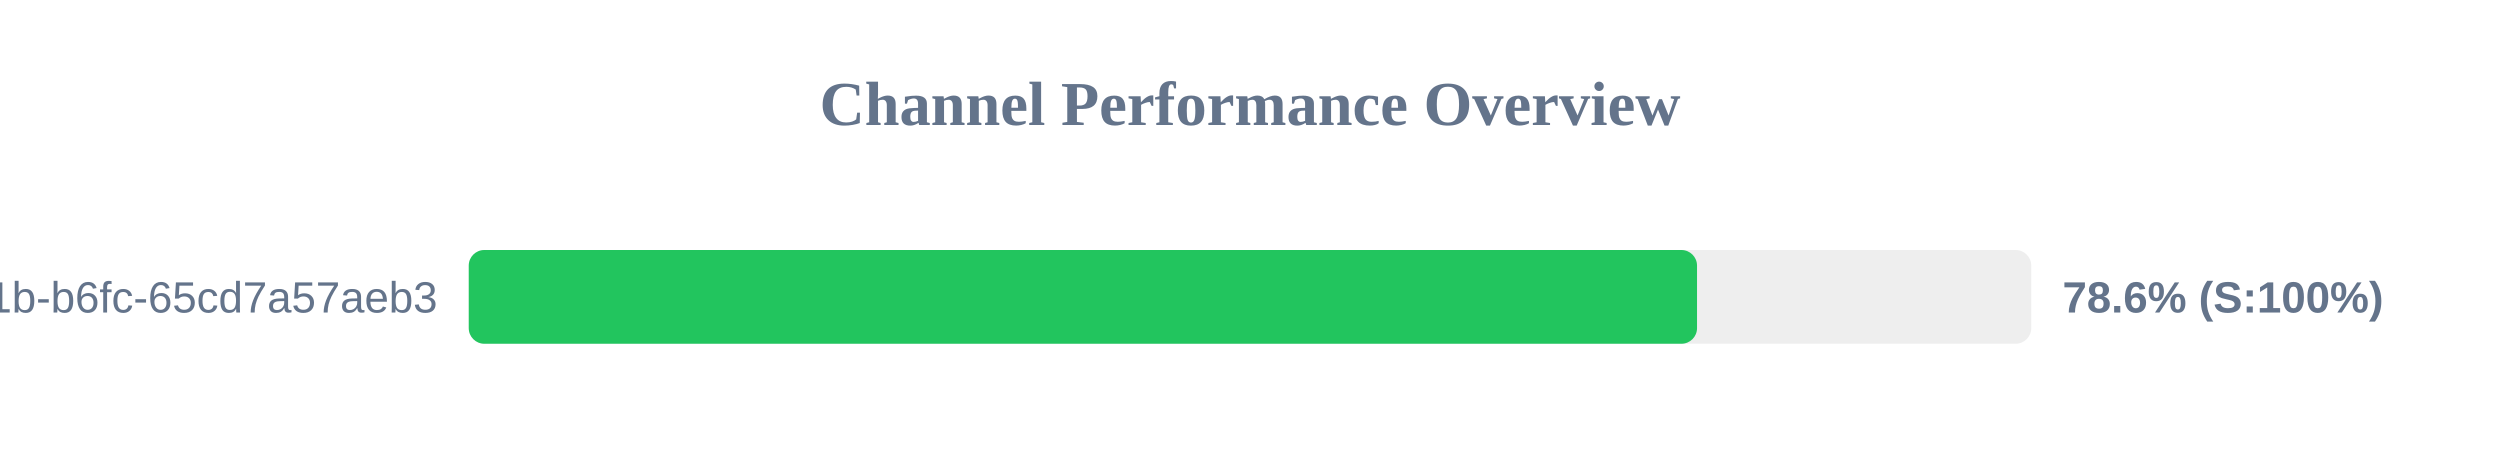
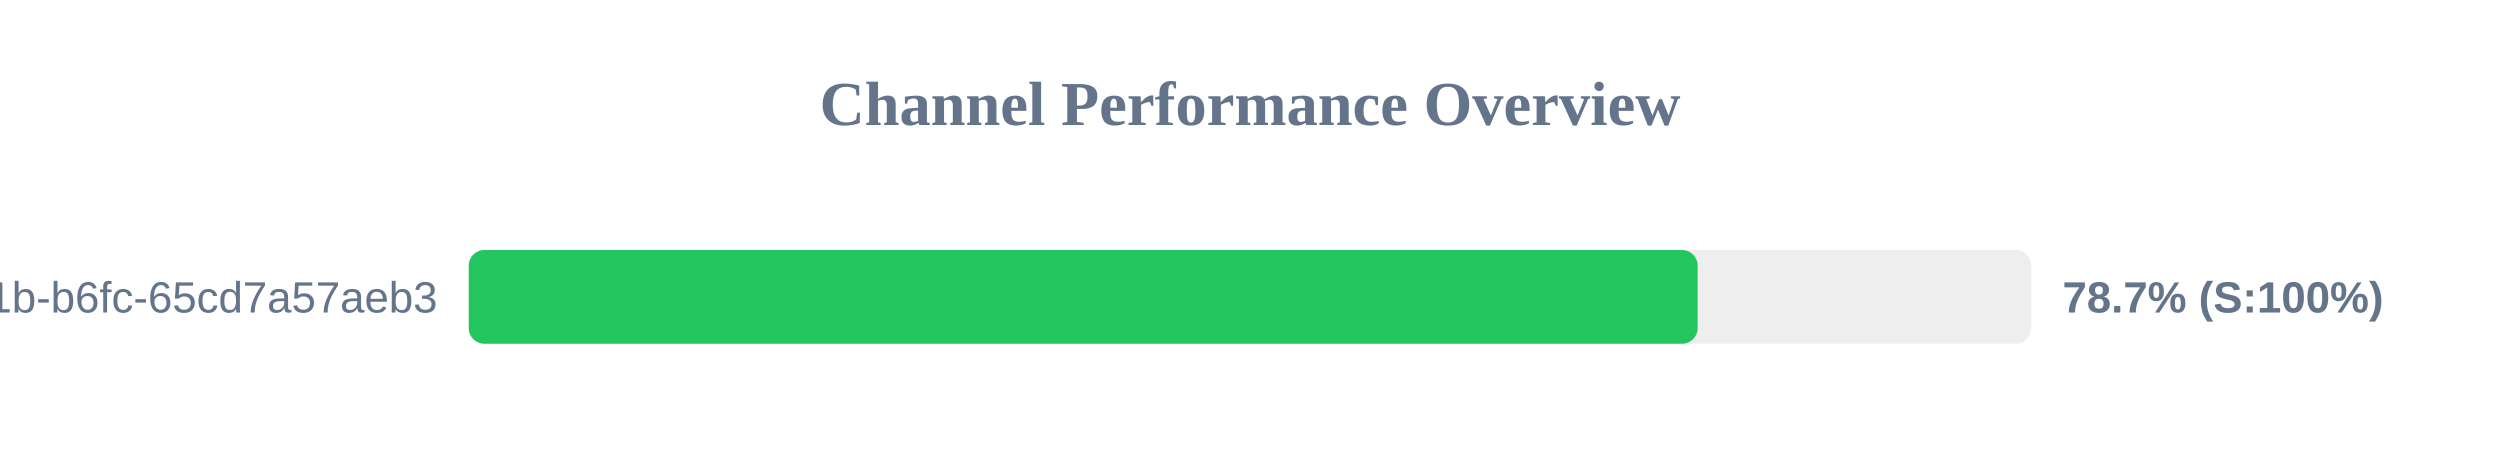
<svg xmlns="http://www.w3.org/2000/svg" width="800" height="150" version="1.1">
  <style>
        .row { font: 14px Arial; fill: #64748b; }
        .score { font: bold 14px Arial; fill: #64748b; }
    </style>
  <text x="400" y="40" text-anchor="middle" font-size="20px" font-weight="bold" fill="#64748b">Channel Performance Overview</text>
  <rect x="150" y="80" width="500" height="30" fill="#eee" rx="5" />
-   <rect x="150" y="80" width="393.05" height="30" fill="#22c55e" rx="5" />
+   <rect x="150" y="80" width="393.25" height="30" fill="#22c55e" rx="5" />
  <text x="140" y="100" text-anchor="end" class="row">?uuid=9c859345-959f-491b-b6fc-65cd7a57aeb3</text>
-   <text x="660" y="100" text-anchor="start" class="score">78.6% (S:100%)</text>
+   <text x="660" y="100" text-anchor="start" class="score">78.7% (S:100%)</text>
</svg>
